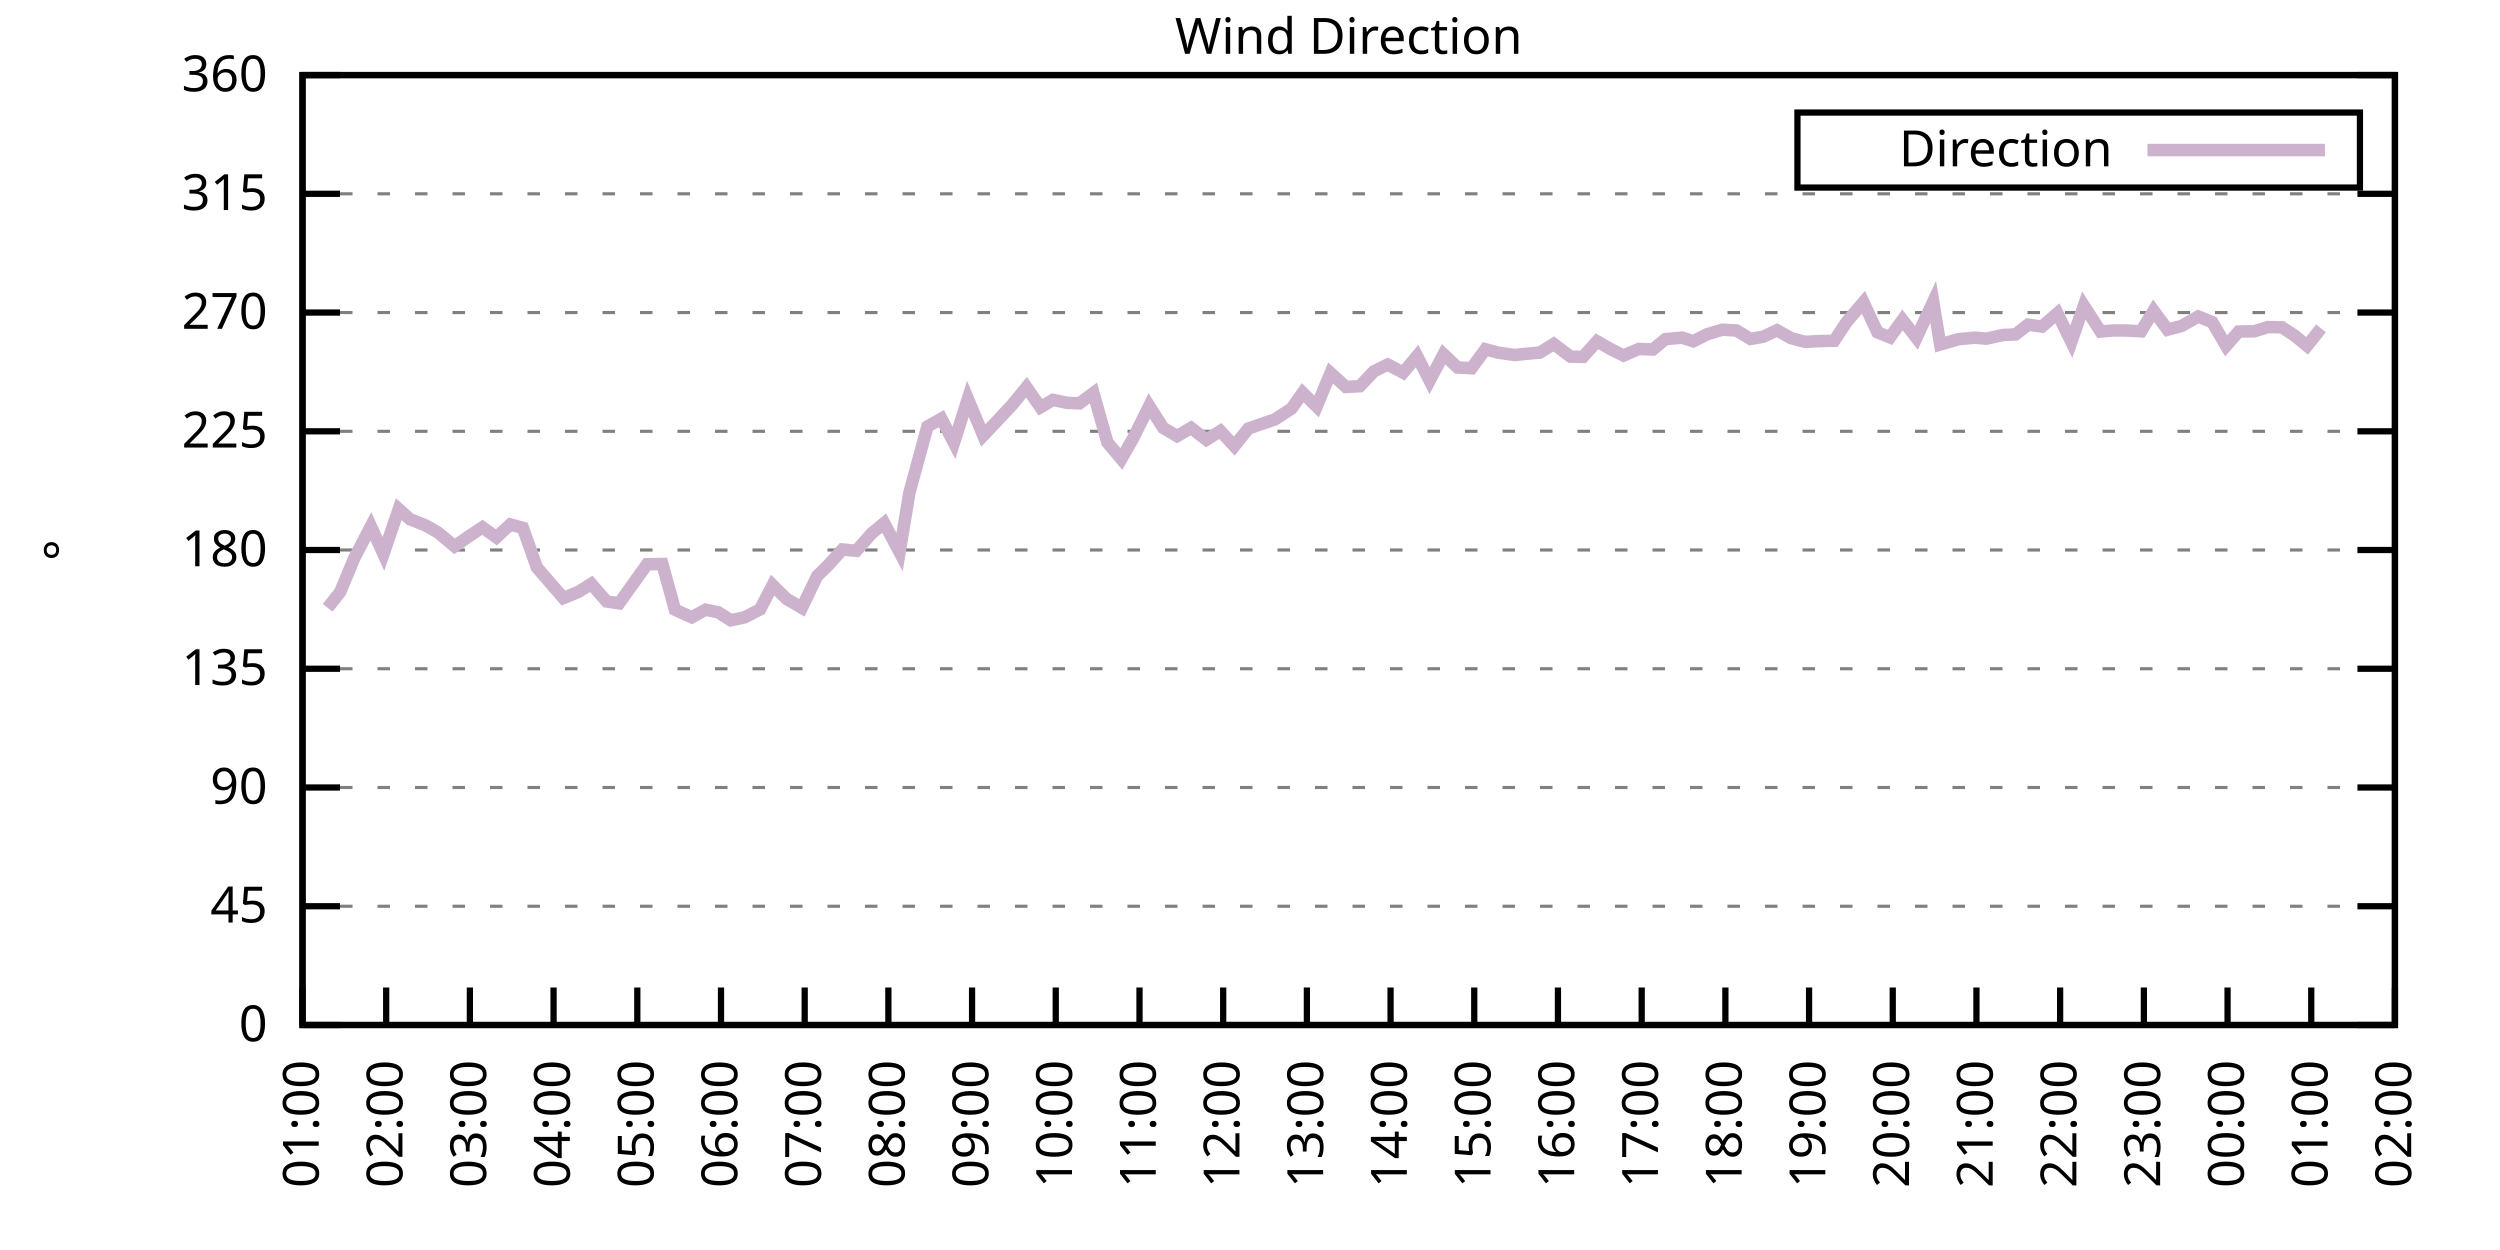
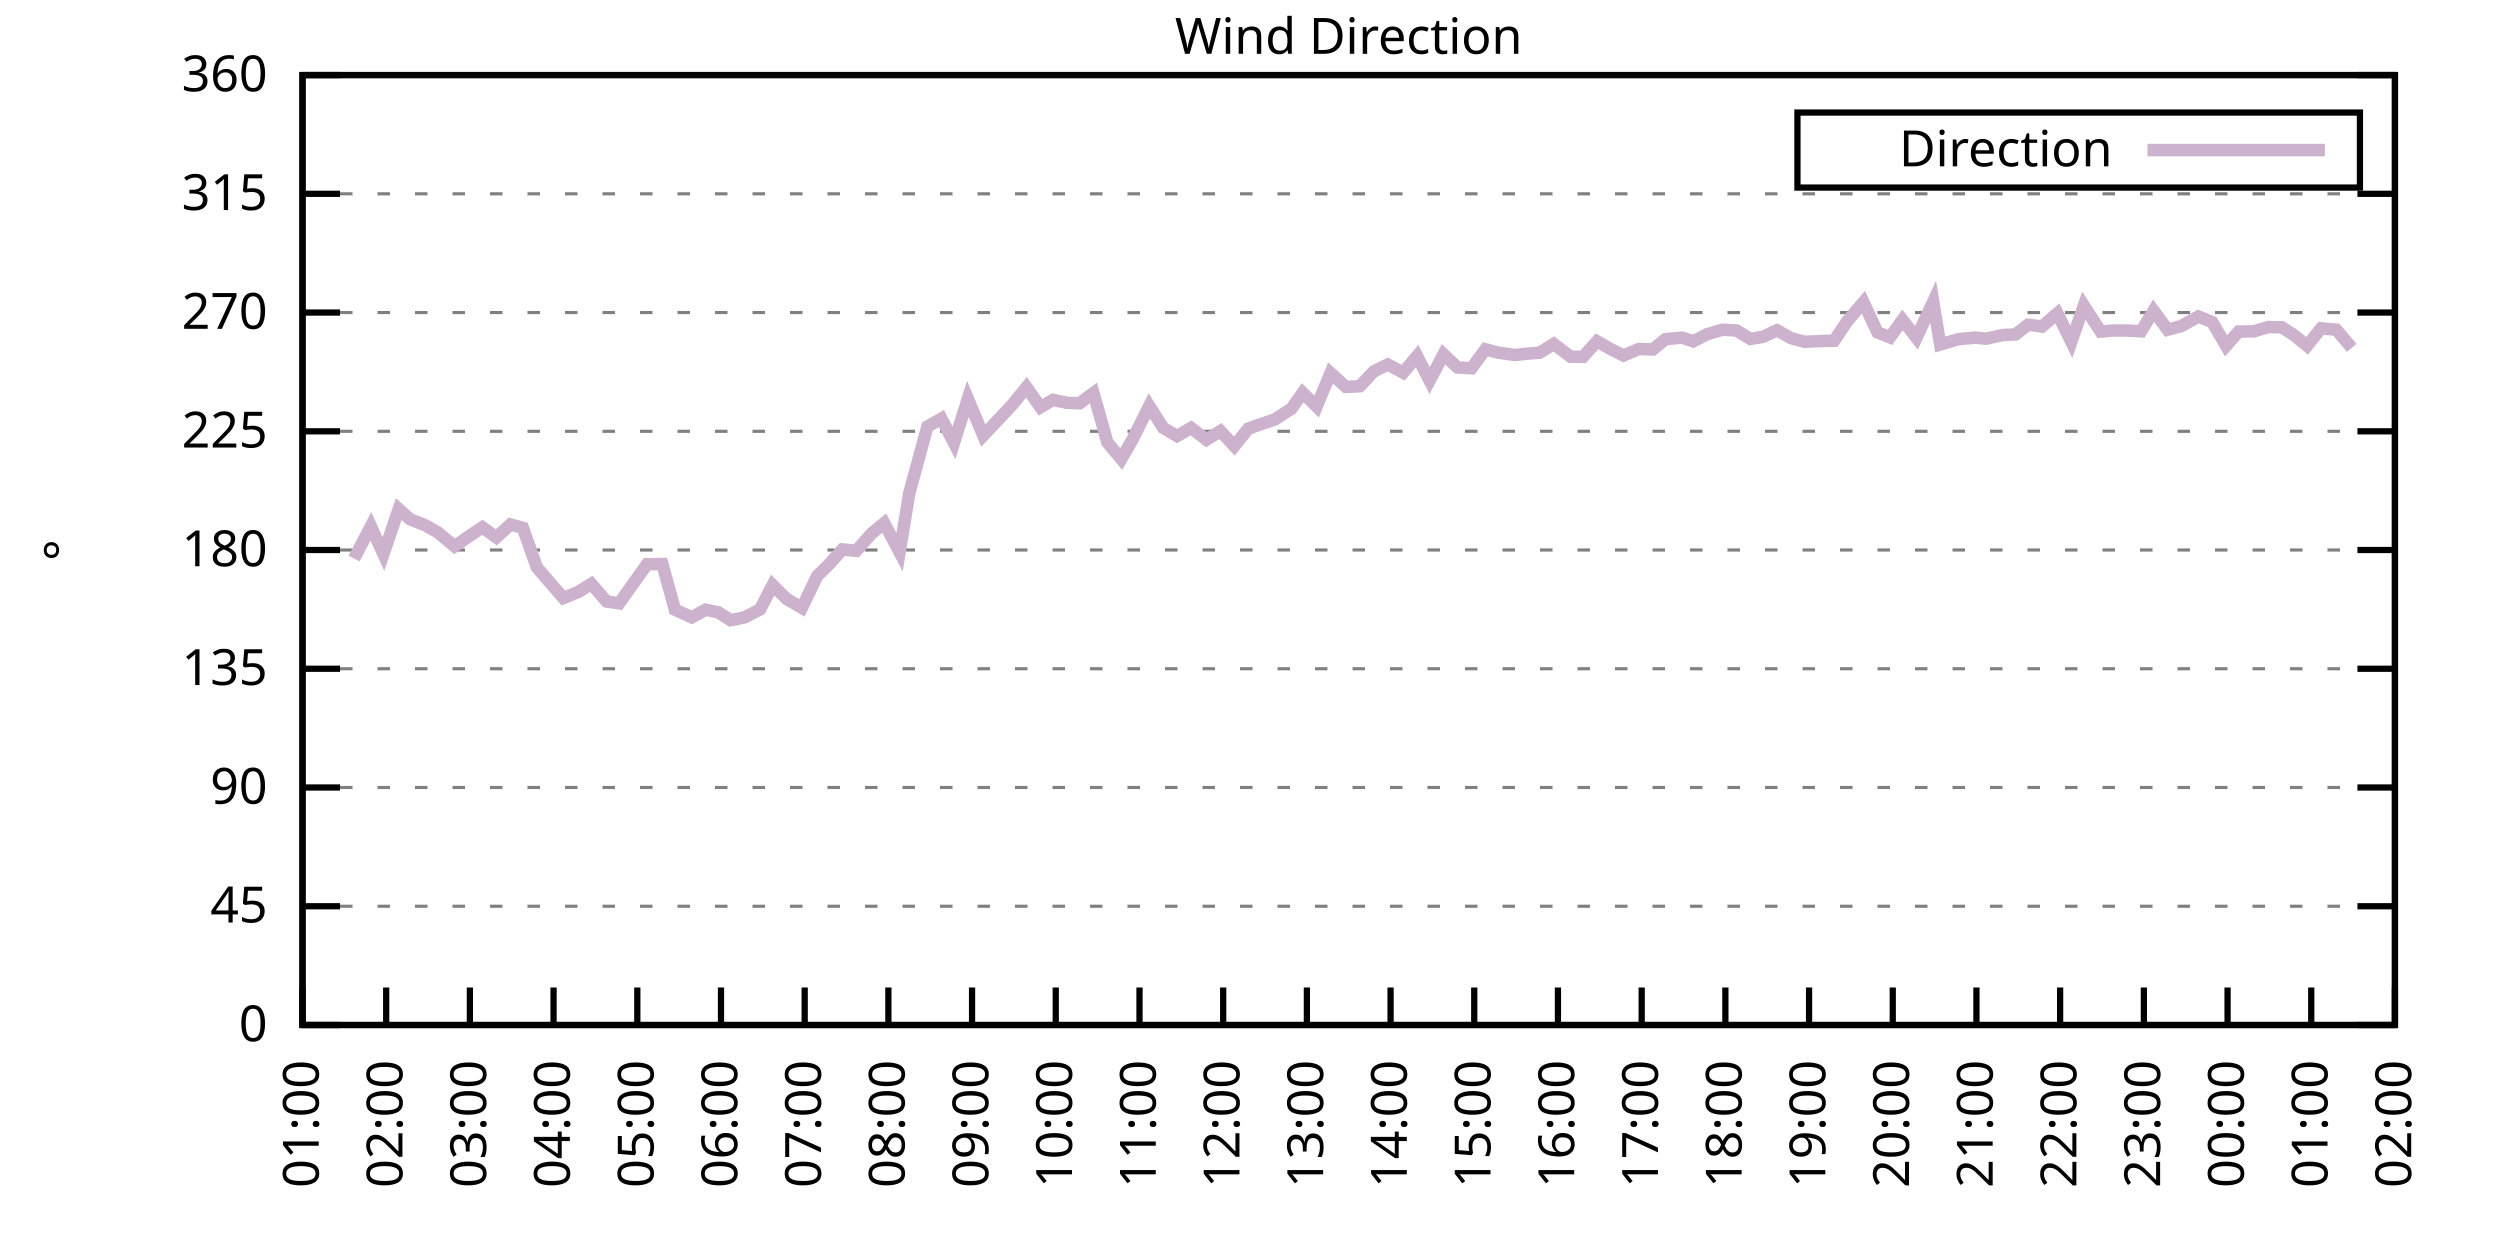
<svg xmlns="http://www.w3.org/2000/svg" xmlns:xlink="http://www.w3.org/1999/xlink" width="400" height="200" viewBox="0 0 400 200">
  <g id="gnuplot_canvas">
    <rect x="0" y="0" width="400" height="200" fill="none" />
    <defs>
      <circle id="gpDot" r="0.5" stroke-width="0.5" stroke="currentColor" />
      <path id="gpPt0" stroke-width="0.333" stroke="currentColor" d="M-1,0 h2 M0,-1 v2" />
      <path id="gpPt1" stroke-width="0.333" stroke="currentColor" d="M-1,-1 L1,1 M1,-1 L-1,1" />
      <path id="gpPt2" stroke-width="0.333" stroke="currentColor" d="M-1,0 L1,0 M0,-1 L0,1 M-1,-1 L1,1 M-1,1 L1,-1" />
      <rect id="gpPt3" stroke-width="0.333" stroke="currentColor" x="-1" y="-1" width="2" height="2" />
      <rect id="gpPt4" stroke-width="0.333" stroke="currentColor" fill="currentColor" x="-1" y="-1" width="2" height="2" />
      <circle id="gpPt5" stroke-width="0.333" stroke="currentColor" cx="0" cy="0" r="1" />
      <use xlink:href="#gpPt5" id="gpPt6" fill="currentColor" stroke="none" />
      <path id="gpPt7" stroke-width="0.333" stroke="currentColor" d="M0,-1.33 L-1.33,0.67 L1.33,0.67 z" />
      <use xlink:href="#gpPt7" id="gpPt8" fill="currentColor" stroke="none" />
      <use xlink:href="#gpPt7" id="gpPt9" stroke="currentColor" transform="rotate(180)" />
      <use xlink:href="#gpPt9" id="gpPt10" fill="currentColor" stroke="none" />
      <use xlink:href="#gpPt3" id="gpPt11" stroke="currentColor" transform="rotate(45)" />
      <use xlink:href="#gpPt11" id="gpPt12" fill="currentColor" stroke="none" />
      <path id="gpPt13" stroke-width="0.333" stroke="currentColor" d="M0,1.330 L1.265,0.411 L0.782,-1.067 L-0.782,-1.076 L-1.265,0.411 z" />
      <use xlink:href="#gpPt13" id="gpPt14" fill="currentColor" stroke="none" />
      <filter id="textbox" filterUnits="objectBoundingBox" x="0" y="0" height="1" width="1">
        <feFlood flood-color="white" flood-opacity="1" result="bgnd" />
        <feComposite in="SourceGraphic" in2="bgnd" operator="atop" />
      </filter>
      <filter id="greybox" filterUnits="objectBoundingBox" x="0" y="0" height="1" width="1">
        <feFlood flood-color="lightgrey" flood-opacity="1" result="grey" />
        <feComposite in="SourceGraphic" in2="grey" operator="atop" />
      </filter>
    </defs>
    <g fill="none" color="white" stroke="currentColor" stroke-width="1.00" stroke-linecap="butt" stroke-linejoin="miter">
</g>
    <g fill="none" color="black" stroke="currentColor" stroke-width="1.00" stroke-linecap="butt" stroke-linejoin="miter">
      <g stroke="none" shape-rendering="crispEdges">
        <polygon fill="rgb(255, 255, 255)" points="48.40,164.00 383.18,164.00 383.18,12.02 48.40,12.02 " />
      </g>
    </g>
    <g fill="none" color="black" stroke="currentColor" stroke-width="1.00" stroke-linecap="butt" stroke-linejoin="miter">
</g>
    <g fill="none" color="black" stroke="black" stroke-width="0.50" stroke-linecap="butt" stroke-linejoin="miter">
</g>
    <g fill="none" color="gray" stroke="currentColor" stroke-width="0.50" stroke-linecap="butt" stroke-linejoin="miter">
      <path stroke="gray" stroke-dasharray="2,4" class="gridline" d="M48.40,164.00 L383.19,164.00  " />
    </g>
    <g fill="none" color="gray" stroke="gray" stroke-width="1.00" stroke-linecap="butt" stroke-linejoin="miter">
</g>
    <g fill="none" color="black" stroke="currentColor" stroke-width="1.00" stroke-linecap="butt" stroke-linejoin="miter">
      <path stroke="black" d="M48.40,164.00 L54.40,164.00 M383.19,164.00 L377.19,164.00  " />
      <g transform="translate(42.80,166.60)" stroke="none" fill="black" font-family="Sans" font-size="8.00" text-anchor="end">
        <text>
          <tspan font-family="Sans"> 0</tspan>
        </text>
      </g>
    </g>
    <g fill="none" color="black" stroke="currentColor" stroke-width="1.00" stroke-linecap="butt" stroke-linejoin="miter">
</g>
    <g fill="none" color="black" stroke="black" stroke-width="0.50" stroke-linecap="butt" stroke-linejoin="miter">
</g>
    <g fill="none" color="gray" stroke="currentColor" stroke-width="0.50" stroke-linecap="butt" stroke-linejoin="miter">
      <path stroke="gray" stroke-dasharray="2,4" class="gridline" d="M48.40,145.00 L383.19,145.00  " />
    </g>
    <g fill="none" color="gray" stroke="gray" stroke-width="1.00" stroke-linecap="butt" stroke-linejoin="miter">
</g>
    <g fill="none" color="black" stroke="currentColor" stroke-width="1.00" stroke-linecap="butt" stroke-linejoin="miter">
      <path stroke="black" d="M48.40,145.00 L54.40,145.00 M383.19,145.00 L377.19,145.00  " />
      <g transform="translate(42.80,147.60)" stroke="none" fill="black" font-family="Sans" font-size="8.00" text-anchor="end">
        <text>
          <tspan font-family="Sans"> 45</tspan>
        </text>
      </g>
    </g>
    <g fill="none" color="black" stroke="currentColor" stroke-width="1.00" stroke-linecap="butt" stroke-linejoin="miter">
</g>
    <g fill="none" color="black" stroke="black" stroke-width="0.50" stroke-linecap="butt" stroke-linejoin="miter">
</g>
    <g fill="none" color="gray" stroke="currentColor" stroke-width="0.50" stroke-linecap="butt" stroke-linejoin="miter">
      <path stroke="gray" stroke-dasharray="2,4" class="gridline" d="M48.40,126.00 L383.19,126.00  " />
    </g>
    <g fill="none" color="gray" stroke="gray" stroke-width="1.00" stroke-linecap="butt" stroke-linejoin="miter">
</g>
    <g fill="none" color="black" stroke="currentColor" stroke-width="1.00" stroke-linecap="butt" stroke-linejoin="miter">
      <path stroke="black" d="M48.40,126.00 L54.40,126.00 M383.19,126.00 L377.19,126.00  " />
      <g transform="translate(42.80,128.60)" stroke="none" fill="black" font-family="Sans" font-size="8.00" text-anchor="end">
        <text>
          <tspan font-family="Sans"> 90</tspan>
        </text>
      </g>
    </g>
    <g fill="none" color="black" stroke="currentColor" stroke-width="1.00" stroke-linecap="butt" stroke-linejoin="miter">
</g>
    <g fill="none" color="black" stroke="black" stroke-width="0.50" stroke-linecap="butt" stroke-linejoin="miter">
</g>
    <g fill="none" color="gray" stroke="currentColor" stroke-width="0.50" stroke-linecap="butt" stroke-linejoin="miter">
      <path stroke="gray" stroke-dasharray="2,4" class="gridline" d="M48.40,107.00 L383.19,107.00  " />
    </g>
    <g fill="none" color="gray" stroke="gray" stroke-width="1.00" stroke-linecap="butt" stroke-linejoin="miter">
</g>
    <g fill="none" color="black" stroke="currentColor" stroke-width="1.00" stroke-linecap="butt" stroke-linejoin="miter">
      <path stroke="black" d="M48.40,107.00 L54.40,107.00 M383.19,107.00 L377.19,107.00  " />
      <g transform="translate(42.80,109.60)" stroke="none" fill="black" font-family="Sans" font-size="8.00" text-anchor="end">
        <text>
          <tspan font-family="Sans"> 135</tspan>
        </text>
      </g>
    </g>
    <g fill="none" color="black" stroke="currentColor" stroke-width="1.00" stroke-linecap="butt" stroke-linejoin="miter">
</g>
    <g fill="none" color="black" stroke="black" stroke-width="0.50" stroke-linecap="butt" stroke-linejoin="miter">
</g>
    <g fill="none" color="gray" stroke="currentColor" stroke-width="0.50" stroke-linecap="butt" stroke-linejoin="miter">
      <path stroke="gray" stroke-dasharray="2,4" class="gridline" d="M48.40,88.00 L383.19,88.00  " />
    </g>
    <g fill="none" color="gray" stroke="gray" stroke-width="1.00" stroke-linecap="butt" stroke-linejoin="miter">
</g>
    <g fill="none" color="black" stroke="currentColor" stroke-width="1.00" stroke-linecap="butt" stroke-linejoin="miter">
      <path stroke="black" d="M48.40,88.00 L54.40,88.00 M383.19,88.00 L377.19,88.00  " />
      <g transform="translate(42.80,90.60)" stroke="none" fill="black" font-family="Sans" font-size="8.00" text-anchor="end">
        <text>
          <tspan font-family="Sans"> 180</tspan>
        </text>
      </g>
    </g>
    <g fill="none" color="black" stroke="currentColor" stroke-width="1.00" stroke-linecap="butt" stroke-linejoin="miter">
</g>
    <g fill="none" color="black" stroke="black" stroke-width="0.50" stroke-linecap="butt" stroke-linejoin="miter">
</g>
    <g fill="none" color="gray" stroke="currentColor" stroke-width="0.50" stroke-linecap="butt" stroke-linejoin="miter">
      <path stroke="gray" stroke-dasharray="2,4" class="gridline" d="M48.40,69.01 L383.19,69.01  " />
    </g>
    <g fill="none" color="gray" stroke="gray" stroke-width="1.00" stroke-linecap="butt" stroke-linejoin="miter">
</g>
    <g fill="none" color="black" stroke="currentColor" stroke-width="1.00" stroke-linecap="butt" stroke-linejoin="miter">
      <path stroke="black" d="M48.40,69.01 L54.40,69.01 M383.19,69.01 L377.19,69.01  " />
      <g transform="translate(42.80,71.61)" stroke="none" fill="black" font-family="Sans" font-size="8.00" text-anchor="end">
        <text>
          <tspan font-family="Sans"> 225</tspan>
        </text>
      </g>
    </g>
    <g fill="none" color="black" stroke="currentColor" stroke-width="1.00" stroke-linecap="butt" stroke-linejoin="miter">
</g>
    <g fill="none" color="black" stroke="black" stroke-width="0.50" stroke-linecap="butt" stroke-linejoin="miter">
</g>
    <g fill="none" color="gray" stroke="currentColor" stroke-width="0.50" stroke-linecap="butt" stroke-linejoin="miter">
      <path stroke="gray" stroke-dasharray="2,4" class="gridline" d="M48.40,50.01 L383.19,50.01  " />
    </g>
    <g fill="none" color="gray" stroke="gray" stroke-width="1.00" stroke-linecap="butt" stroke-linejoin="miter">
</g>
    <g fill="none" color="black" stroke="currentColor" stroke-width="1.00" stroke-linecap="butt" stroke-linejoin="miter">
      <path stroke="black" d="M48.40,50.01 L54.40,50.01 M383.19,50.01 L377.19,50.01  " />
      <g transform="translate(42.80,52.61)" stroke="none" fill="black" font-family="Sans" font-size="8.00" text-anchor="end">
        <text>
          <tspan font-family="Sans"> 270</tspan>
        </text>
      </g>
    </g>
    <g fill="none" color="black" stroke="currentColor" stroke-width="1.00" stroke-linecap="butt" stroke-linejoin="miter">
</g>
    <g fill="none" color="black" stroke="black" stroke-width="0.50" stroke-linecap="butt" stroke-linejoin="miter">
</g>
    <g fill="none" color="gray" stroke="currentColor" stroke-width="0.50" stroke-linecap="butt" stroke-linejoin="miter">
      <path stroke="gray" stroke-dasharray="2,4" class="gridline" d="M48.40,31.01 L383.19,31.01  " />
    </g>
    <g fill="none" color="gray" stroke="gray" stroke-width="1.00" stroke-linecap="butt" stroke-linejoin="miter">
</g>
    <g fill="none" color="black" stroke="currentColor" stroke-width="1.00" stroke-linecap="butt" stroke-linejoin="miter">
      <path stroke="black" d="M48.40,31.01 L54.40,31.01 M383.19,31.01 L377.19,31.01  " />
      <g transform="translate(42.80,33.61)" stroke="none" fill="black" font-family="Sans" font-size="8.00" text-anchor="end">
        <text>
          <tspan font-family="Sans"> 315</tspan>
        </text>
      </g>
    </g>
    <g fill="none" color="black" stroke="currentColor" stroke-width="1.00" stroke-linecap="butt" stroke-linejoin="miter">
</g>
    <g fill="none" color="black" stroke="black" stroke-width="0.50" stroke-linecap="butt" stroke-linejoin="miter">
</g>
    <g fill="none" color="gray" stroke="currentColor" stroke-width="0.50" stroke-linecap="butt" stroke-linejoin="miter">
      <path stroke="gray" stroke-dasharray="2,4" class="gridline" d="M48.40,12.01 L383.19,12.01  " />
    </g>
    <g fill="none" color="gray" stroke="gray" stroke-width="1.00" stroke-linecap="butt" stroke-linejoin="miter">
</g>
    <g fill="none" color="black" stroke="currentColor" stroke-width="1.00" stroke-linecap="butt" stroke-linejoin="miter">
      <path stroke="black" d="M48.40,12.01 L54.40,12.01 M383.19,12.01 L377.19,12.01  " />
      <g transform="translate(42.80,14.61)" stroke="none" fill="black" font-family="Sans" font-size="8.00" text-anchor="end">
        <text>
          <tspan font-family="Sans"> 360</tspan>
        </text>
      </g>
    </g>
    <g fill="none" color="black" stroke="currentColor" stroke-width="1.00" stroke-linecap="butt" stroke-linejoin="miter">
      <path stroke="black" d="M48.40,164.00 L48.40,158.00  " />
      <g transform="translate(51.00,169.60) rotate(270.00)" stroke="none" fill="black" font-family="Sans" font-size="8.00" text-anchor="end">
        <text>
          <tspan font-family="Sans">01:00</tspan>
        </text>
      </g>
    </g>
    <g fill="none" color="black" stroke="currentColor" stroke-width="1.00" stroke-linecap="butt" stroke-linejoin="miter">
      <path stroke="black" d="M61.79,164.00 L61.79,158.00  " />
      <g transform="translate(64.39,169.60) rotate(270.00)" stroke="none" fill="black" font-family="Sans" font-size="8.00" text-anchor="end">
        <text>
          <tspan font-family="Sans">02:00</tspan>
        </text>
      </g>
    </g>
    <g fill="none" color="black" stroke="currentColor" stroke-width="1.00" stroke-linecap="butt" stroke-linejoin="miter">
      <path stroke="black" d="M75.18,164.00 L75.18,158.00  " />
      <g transform="translate(77.78,169.60) rotate(270.00)" stroke="none" fill="black" font-family="Sans" font-size="8.00" text-anchor="end">
        <text>
          <tspan font-family="Sans">03:00</tspan>
        </text>
      </g>
    </g>
    <g fill="none" color="black" stroke="currentColor" stroke-width="1.00" stroke-linecap="butt" stroke-linejoin="miter">
      <path stroke="black" d="M88.57,164.00 L88.57,158.00  " />
      <g transform="translate(91.17,169.60) rotate(270.00)" stroke="none" fill="black" font-family="Sans" font-size="8.00" text-anchor="end">
        <text>
          <tspan font-family="Sans">04:00</tspan>
        </text>
      </g>
    </g>
    <g fill="none" color="black" stroke="currentColor" stroke-width="1.00" stroke-linecap="butt" stroke-linejoin="miter">
      <path stroke="black" d="M101.97,164.00 L101.97,158.00  " />
      <g transform="translate(104.57,169.60) rotate(270.00)" stroke="none" fill="black" font-family="Sans" font-size="8.00" text-anchor="end">
        <text>
          <tspan font-family="Sans">05:00</tspan>
        </text>
      </g>
    </g>
    <g fill="none" color="black" stroke="currentColor" stroke-width="1.00" stroke-linecap="butt" stroke-linejoin="miter">
      <path stroke="black" d="M115.36,164.00 L115.36,158.00  " />
      <g transform="translate(117.96,169.60) rotate(270.00)" stroke="none" fill="black" font-family="Sans" font-size="8.00" text-anchor="end">
        <text>
          <tspan font-family="Sans">06:00</tspan>
        </text>
      </g>
    </g>
    <g fill="none" color="black" stroke="currentColor" stroke-width="1.00" stroke-linecap="butt" stroke-linejoin="miter">
      <path stroke="black" d="M128.75,164.00 L128.75,158.00  " />
      <g transform="translate(131.35,169.60) rotate(270.00)" stroke="none" fill="black" font-family="Sans" font-size="8.00" text-anchor="end">
        <text>
          <tspan font-family="Sans">07:00</tspan>
        </text>
      </g>
    </g>
    <g fill="none" color="black" stroke="currentColor" stroke-width="1.00" stroke-linecap="butt" stroke-linejoin="miter">
      <path stroke="black" d="M142.14,164.00 L142.14,158.00  " />
      <g transform="translate(144.74,169.60) rotate(270.00)" stroke="none" fill="black" font-family="Sans" font-size="8.00" text-anchor="end">
        <text>
          <tspan font-family="Sans">08:00</tspan>
        </text>
      </g>
    </g>
    <g fill="none" color="black" stroke="currentColor" stroke-width="1.00" stroke-linecap="butt" stroke-linejoin="miter">
      <path stroke="black" d="M155.53,164.00 L155.53,158.00  " />
      <g transform="translate(158.13,169.60) rotate(270.00)" stroke="none" fill="black" font-family="Sans" font-size="8.00" text-anchor="end">
        <text>
          <tspan font-family="Sans">09:00</tspan>
        </text>
      </g>
    </g>
    <g fill="none" color="black" stroke="currentColor" stroke-width="1.00" stroke-linecap="butt" stroke-linejoin="miter">
      <path stroke="black" d="M168.92,164.00 L168.92,158.00  " />
      <g transform="translate(171.52,169.60) rotate(270.00)" stroke="none" fill="black" font-family="Sans" font-size="8.00" text-anchor="end">
        <text>
          <tspan font-family="Sans">10:00</tspan>
        </text>
      </g>
    </g>
    <g fill="none" color="black" stroke="currentColor" stroke-width="1.00" stroke-linecap="butt" stroke-linejoin="miter">
      <path stroke="black" d="M182.32,164.00 L182.32,158.00  " />
      <g transform="translate(184.92,169.60) rotate(270.00)" stroke="none" fill="black" font-family="Sans" font-size="8.00" text-anchor="end">
        <text>
          <tspan font-family="Sans">11:00</tspan>
        </text>
      </g>
    </g>
    <g fill="none" color="black" stroke="currentColor" stroke-width="1.00" stroke-linecap="butt" stroke-linejoin="miter">
      <path stroke="black" d="M195.71,164.00 L195.71,158.00  " />
      <g transform="translate(198.31,169.60) rotate(270.00)" stroke="none" fill="black" font-family="Sans" font-size="8.00" text-anchor="end">
        <text>
          <tspan font-family="Sans">12:00</tspan>
        </text>
      </g>
    </g>
    <g fill="none" color="black" stroke="currentColor" stroke-width="1.00" stroke-linecap="butt" stroke-linejoin="miter">
      <path stroke="black" d="M209.10,164.00 L209.10,158.00  " />
      <g transform="translate(211.70,169.60) rotate(270.00)" stroke="none" fill="black" font-family="Sans" font-size="8.00" text-anchor="end">
        <text>
          <tspan font-family="Sans">13:00</tspan>
        </text>
      </g>
    </g>
    <g fill="none" color="black" stroke="currentColor" stroke-width="1.00" stroke-linecap="butt" stroke-linejoin="miter">
      <path stroke="black" d="M222.49,164.00 L222.49,158.00  " />
      <g transform="translate(225.09,169.60) rotate(270.00)" stroke="none" fill="black" font-family="Sans" font-size="8.00" text-anchor="end">
        <text>
          <tspan font-family="Sans">14:00</tspan>
        </text>
      </g>
    </g>
    <g fill="none" color="black" stroke="currentColor" stroke-width="1.00" stroke-linecap="butt" stroke-linejoin="miter">
      <path stroke="black" d="M235.88,164.00 L235.88,158.00  " />
      <g transform="translate(238.48,169.60) rotate(270.00)" stroke="none" fill="black" font-family="Sans" font-size="8.00" text-anchor="end">
        <text>
          <tspan font-family="Sans">15:00</tspan>
        </text>
      </g>
    </g>
    <g fill="none" color="black" stroke="currentColor" stroke-width="1.00" stroke-linecap="butt" stroke-linejoin="miter">
      <path stroke="black" d="M249.27,164.00 L249.27,158.00  " />
      <g transform="translate(251.87,169.60) rotate(270.00)" stroke="none" fill="black" font-family="Sans" font-size="8.00" text-anchor="end">
        <text>
          <tspan font-family="Sans">16:00</tspan>
        </text>
      </g>
    </g>
    <g fill="none" color="black" stroke="currentColor" stroke-width="1.00" stroke-linecap="butt" stroke-linejoin="miter">
      <path stroke="black" d="M262.67,164.00 L262.67,158.00  " />
      <g transform="translate(265.27,169.60) rotate(270.00)" stroke="none" fill="black" font-family="Sans" font-size="8.00" text-anchor="end">
        <text>
          <tspan font-family="Sans">17:00</tspan>
        </text>
      </g>
    </g>
    <g fill="none" color="black" stroke="currentColor" stroke-width="1.00" stroke-linecap="butt" stroke-linejoin="miter">
      <path stroke="black" d="M276.06,164.00 L276.06,158.00  " />
      <g transform="translate(278.66,169.60) rotate(270.00)" stroke="none" fill="black" font-family="Sans" font-size="8.00" text-anchor="end">
        <text>
          <tspan font-family="Sans">18:00</tspan>
        </text>
      </g>
    </g>
    <g fill="none" color="black" stroke="currentColor" stroke-width="1.00" stroke-linecap="butt" stroke-linejoin="miter">
      <path stroke="black" d="M289.45,164.00 L289.45,158.00  " />
      <g transform="translate(292.05,169.60) rotate(270.00)" stroke="none" fill="black" font-family="Sans" font-size="8.00" text-anchor="end">
        <text>
          <tspan font-family="Sans">19:00</tspan>
        </text>
      </g>
    </g>
    <g fill="none" color="black" stroke="currentColor" stroke-width="1.00" stroke-linecap="butt" stroke-linejoin="miter">
      <path stroke="black" d="M302.84,164.00 L302.84,158.00  " />
      <g transform="translate(305.44,169.60) rotate(270.00)" stroke="none" fill="black" font-family="Sans" font-size="8.00" text-anchor="end">
        <text>
          <tspan font-family="Sans">20:00</tspan>
        </text>
      </g>
    </g>
    <g fill="none" color="black" stroke="currentColor" stroke-width="1.00" stroke-linecap="butt" stroke-linejoin="miter">
      <path stroke="black" d="M316.23,164.00 L316.23,158.00  " />
      <g transform="translate(318.83,169.60) rotate(270.00)" stroke="none" fill="black" font-family="Sans" font-size="8.00" text-anchor="end">
        <text>
          <tspan font-family="Sans">21:00</tspan>
        </text>
      </g>
    </g>
    <g fill="none" color="black" stroke="currentColor" stroke-width="1.00" stroke-linecap="butt" stroke-linejoin="miter">
      <path stroke="black" d="M329.62,164.00 L329.62,158.00  " />
      <g transform="translate(332.22,169.60) rotate(270.00)" stroke="none" fill="black" font-family="Sans" font-size="8.00" text-anchor="end">
        <text>
          <tspan font-family="Sans">22:00</tspan>
        </text>
      </g>
    </g>
    <g fill="none" color="black" stroke="currentColor" stroke-width="1.00" stroke-linecap="butt" stroke-linejoin="miter">
      <path stroke="black" d="M343.02,164.00 L343.02,158.00  " />
      <g transform="translate(345.62,169.60) rotate(270.00)" stroke="none" fill="black" font-family="Sans" font-size="8.00" text-anchor="end">
        <text>
          <tspan font-family="Sans">23:00</tspan>
        </text>
      </g>
    </g>
    <g fill="none" color="black" stroke="currentColor" stroke-width="1.00" stroke-linecap="butt" stroke-linejoin="miter">
      <path stroke="black" d="M356.41,164.00 L356.41,158.00  " />
      <g transform="translate(359.01,169.60) rotate(270.00)" stroke="none" fill="black" font-family="Sans" font-size="8.00" text-anchor="end">
        <text>
          <tspan font-family="Sans">00:00</tspan>
        </text>
      </g>
    </g>
    <g fill="none" color="black" stroke="currentColor" stroke-width="1.00" stroke-linecap="butt" stroke-linejoin="miter">
      <path stroke="black" d="M369.80,164.00 L369.80,158.00  " />
      <g transform="translate(372.40,169.60) rotate(270.00)" stroke="none" fill="black" font-family="Sans" font-size="8.00" text-anchor="end">
        <text>
          <tspan font-family="Sans">01:00</tspan>
        </text>
      </g>
    </g>
    <g fill="none" color="black" stroke="currentColor" stroke-width="1.00" stroke-linecap="butt" stroke-linejoin="miter">
      <path stroke="black" d="M383.19,164.00 L383.19,158.00  " />
      <g transform="translate(385.79,169.60) rotate(270.00)" stroke="none" fill="black" font-family="Sans" font-size="8.00" text-anchor="end">
        <text>
          <tspan font-family="Sans">02:00</tspan>
        </text>
      </g>
    </g>
    <g fill="none" color="black" stroke="currentColor" stroke-width="1.00" stroke-linecap="butt" stroke-linejoin="miter">
</g>
    <g fill="none" color="black" stroke="currentColor" stroke-width="1.00" stroke-linecap="butt" stroke-linejoin="miter">
      <path stroke="black" d="M48.40,12.01 L48.40,164.00 L383.19,164.00 L383.19,12.01 L48.40,12.01 Z  " />
    </g>
    <g fill="none" color="black" stroke="currentColor" stroke-width="1.00" stroke-linecap="butt" stroke-linejoin="miter">
</g>
    <g fill="none" color="black" stroke="currentColor" stroke-width="1.00" stroke-linecap="butt" stroke-linejoin="miter">
      <path stroke="black" d="M287.59,30.01 L287.59,18.01 L377.59,18.01 L377.59,30.01 L287.59,30.01 Z  " />
    </g>
    <g id="Wind_direction_plot_1">
      <g fill="none" color="white" stroke="black" stroke-width="2.00" stroke-linecap="butt" stroke-linejoin="miter">
</g>
      <g fill="none" color="black" stroke="currentColor" stroke-width="2.00" stroke-linecap="butt" stroke-linejoin="miter">
        <g transform="translate(337.99,26.61)" stroke="none" fill="black" font-family="Sans" font-size="8.00" text-anchor="end">
          <text>
            <tspan font-family="Sans">Direction</tspan>
          </text>
        </g>
      </g>
      <g fill="none" color="black" stroke="currentColor" stroke-width="2.00" stroke-linecap="butt" stroke-linejoin="miter">
-         <path stroke="rgb(204, 178, 204)" d="M343.59,24.01 L371.99,24.01 M52.42,97.25 L54.43,94.72 L56.66,89.36 L59.34,84.21 L61.35,88.64 L63.80,81.46   L65.59,83.07 L68.04,84.04 L70.05,85.18 L72.73,87.41 L74.96,85.85 L77.19,84.37 L79.42,85.98 L81.66,83.91   L83.66,84.46 L85.90,90.79 L90.14,95.69 L92.59,94.68 L94.60,93.41 L97.06,96.24 L99.06,96.53 L103.53,90.28   L105.98,90.24 L107.99,97.55 L110.67,98.77 L112.90,97.55 L114.91,97.97 L116.92,99.24 L119.15,98.77 L121.61,97.50   L123.62,93.62 L125.85,95.82 L128.30,97.25 L130.76,92.14 L132.54,90.41 L134.78,87.92 L137.01,88.13 L139.46,85.35   L141.47,83.70 L143.93,88.34 L145.49,78.89 L148.39,68.25 L150.62,66.98 L152.63,70.86 L154.86,63.81 L157.32,69.68   L159.33,67.57 L162.01,64.70 L164.24,61.96 L166.47,65.16 L168.48,63.98 L170.71,64.45 L172.72,64.53 L174.95,62.88   L177.18,70.78 L179.41,73.44 L181.20,70.32 L183.88,64.95 L186.11,68.46 L188.34,69.77 L190.57,68.46 L193.03,70.36   L195.26,68.96 L197.49,71.37 L199.73,68.58 L201.73,67.87 L203.97,67.11 L206.64,65.38 L208.43,62.84 L210.66,65.04   L212.89,59.68 L215.35,61.91 L217.58,61.79 L219.81,59.42 L222.04,58.32 L224.50,59.63 L226.73,56.97 L228.74,60.90   L230.97,56.68 L233.20,58.79 L235.44,58.92 L237.67,55.88 L239.68,56.42 L242.36,56.80 L244.36,56.59 L246.37,56.42   L248.60,55.03 L251.28,57.06 L253.29,57.10 L255.52,54.61 L257.76,55.88 L259.76,56.89 L262.22,55.83 L264.45,55.92   L266.46,54.27 L269.14,54.02 L270.92,54.61 L273.16,53.47 L275.61,52.75 L277.84,52.88 L280.07,54.23 L282.08,53.89   L284.32,52.84 L286.55,54.10 L288.78,54.69 L291.23,54.57 L293.47,54.52 L295.48,51.49 L298.15,48.36 L300.39,53.17   L302.39,53.98 L304.40,51.19 L306.63,54.06 L309.31,48.28 L310.43,55.12 L313.33,54.27 L316.01,54.02 L317.79,54.19   L320.47,53.60 L322.48,53.51 L324.49,51.95 L326.72,52.25 L329.18,50.13 L331.41,54.69 L333.42,48.91 L336.10,53.05   L338.10,52.88 L340.11,52.88 L342.57,53.01 L344.58,49.71 L346.81,52.75 L349.04,52.16 L351.72,50.64 L353.95,51.53   L356.18,55.33 L358.19,53.05 L360.65,53.01 L362.88,52.33 L365.11,52.37 L367.12,53.68 L369.13,55.33 L371.36,52.54    " />
+         <path stroke="rgb(204, 178, 204)" d="M343.59,24.01 L371.99,24.01 M56.66,89.36 L59.34,84.21 L61.35,88.64 L63.80,81.46 L65.59,83.07 L68.04,84.04   L70.05,85.18 L72.73,87.41 L74.96,85.85 L77.19,84.37 L79.42,85.98 L81.66,83.91 L83.66,84.46 L85.90,90.79   L90.14,95.69 L92.59,94.68 L94.60,93.41 L97.06,96.24 L99.06,96.53 L103.53,90.28 L105.98,90.24 L107.99,97.55   L110.67,98.77 L112.90,97.55 L114.91,97.97 L116.92,99.24 L119.15,98.77 L121.61,97.50 L123.62,93.62 L125.85,95.82   L128.30,97.25 L130.76,92.14 L132.54,90.41 L134.78,87.92 L137.01,88.13 L139.46,85.35 L141.47,83.70 L143.93,88.34   L145.49,78.89 L148.39,68.25 L150.62,66.98 L152.63,70.86 L154.86,63.81 L157.32,69.68 L159.33,67.57 L162.01,64.70   L164.24,61.96 L166.47,65.16 L168.48,63.98 L170.71,64.45 L172.72,64.53 L174.95,62.88 L177.18,70.78 L179.41,73.44   L181.20,70.32 L183.88,64.95 L186.11,68.46 L188.34,69.77 L190.57,68.46 L193.03,70.36 L195.26,68.96 L197.49,71.37   L199.73,68.58 L201.73,67.87 L203.97,67.11 L206.64,65.38 L208.43,62.84 L210.66,65.04 L212.89,59.68 L215.35,61.91   L217.58,61.79 L219.81,59.42 L222.04,58.32 L224.50,59.63 L226.73,56.97 L228.74,60.90 L230.97,56.68 L233.20,58.79   L235.44,58.92 L237.67,55.88 L239.68,56.42 L242.36,56.80 L244.36,56.59 L246.37,56.42 L248.60,55.03 L251.28,57.06   L253.29,57.10 L255.52,54.61 L257.76,55.88 L259.76,56.89 L262.22,55.83 L264.45,55.92 L266.46,54.27 L269.14,54.02   L270.92,54.61 L273.16,53.47 L275.61,52.75 L277.84,52.88 L280.07,54.23 L282.08,53.89 L284.32,52.84 L286.55,54.10   L288.78,54.69 L291.23,54.57 L293.47,54.52 L295.48,51.49 L298.15,48.36 L300.39,53.17 L302.39,53.98 L304.40,51.19   L306.63,54.06 L309.31,48.28 L310.43,55.12 L313.33,54.27 L316.01,54.02 L317.79,54.19 L320.47,53.60 L322.48,53.51   L324.49,51.95 L326.72,52.25 L329.18,50.13 L331.41,54.69 L333.42,48.91 L336.10,53.05 L338.10,52.88 L340.11,52.88   L342.57,53.01 L344.58,49.71 L346.81,52.75 L349.04,52.16 L351.72,50.64 L353.95,51.53 L356.18,55.33 L358.19,53.05   L360.65,53.01 L362.88,52.33 L365.11,52.37 L367.12,53.68 L369.13,55.33 L371.36,52.54 L373.82,52.75 L376.27,55.66    " />
      </g>
    </g>
    <g fill="none" color="black" stroke="currentColor" stroke-width="2.00" stroke-linecap="butt" stroke-linejoin="miter">
</g>
    <g fill="none" color="black" stroke="black" stroke-width="1.00" stroke-linecap="butt" stroke-linejoin="miter">
</g>
    <g fill="none" color="black" stroke="currentColor" stroke-width="1.00" stroke-linecap="butt" stroke-linejoin="miter">
      <path stroke="black" d="M48.40,12.01 L48.40,164.00 L383.19,164.00 L383.19,12.01 L48.40,12.01 Z  " />
      <g transform="translate(12.80,88.01) rotate(270.00)" stroke="none" fill="black" font-family="Sans" font-size="8.00" text-anchor="middle">
        <text>
          <tspan font-family="Sans">°</tspan>
        </text>
      </g>
    </g>
    <g fill="none" color="black" stroke="currentColor" stroke-width="1.00" stroke-linecap="butt" stroke-linejoin="miter">
</g>
    <g fill="none" color="black" stroke="currentColor" stroke-width="1.00" stroke-linecap="butt" stroke-linejoin="miter">
      <g transform="translate(215.79,8.61)" stroke="none" fill="black" font-family="Sans" font-size="8.00" text-anchor="middle">
        <text>
          <tspan font-family="Sans">Wind Direction</tspan>
        </text>
      </g>
    </g>
    <g fill="none" color="black" stroke="currentColor" stroke-width="1.00" stroke-linecap="butt" stroke-linejoin="miter">
</g>
  </g>
</svg>
